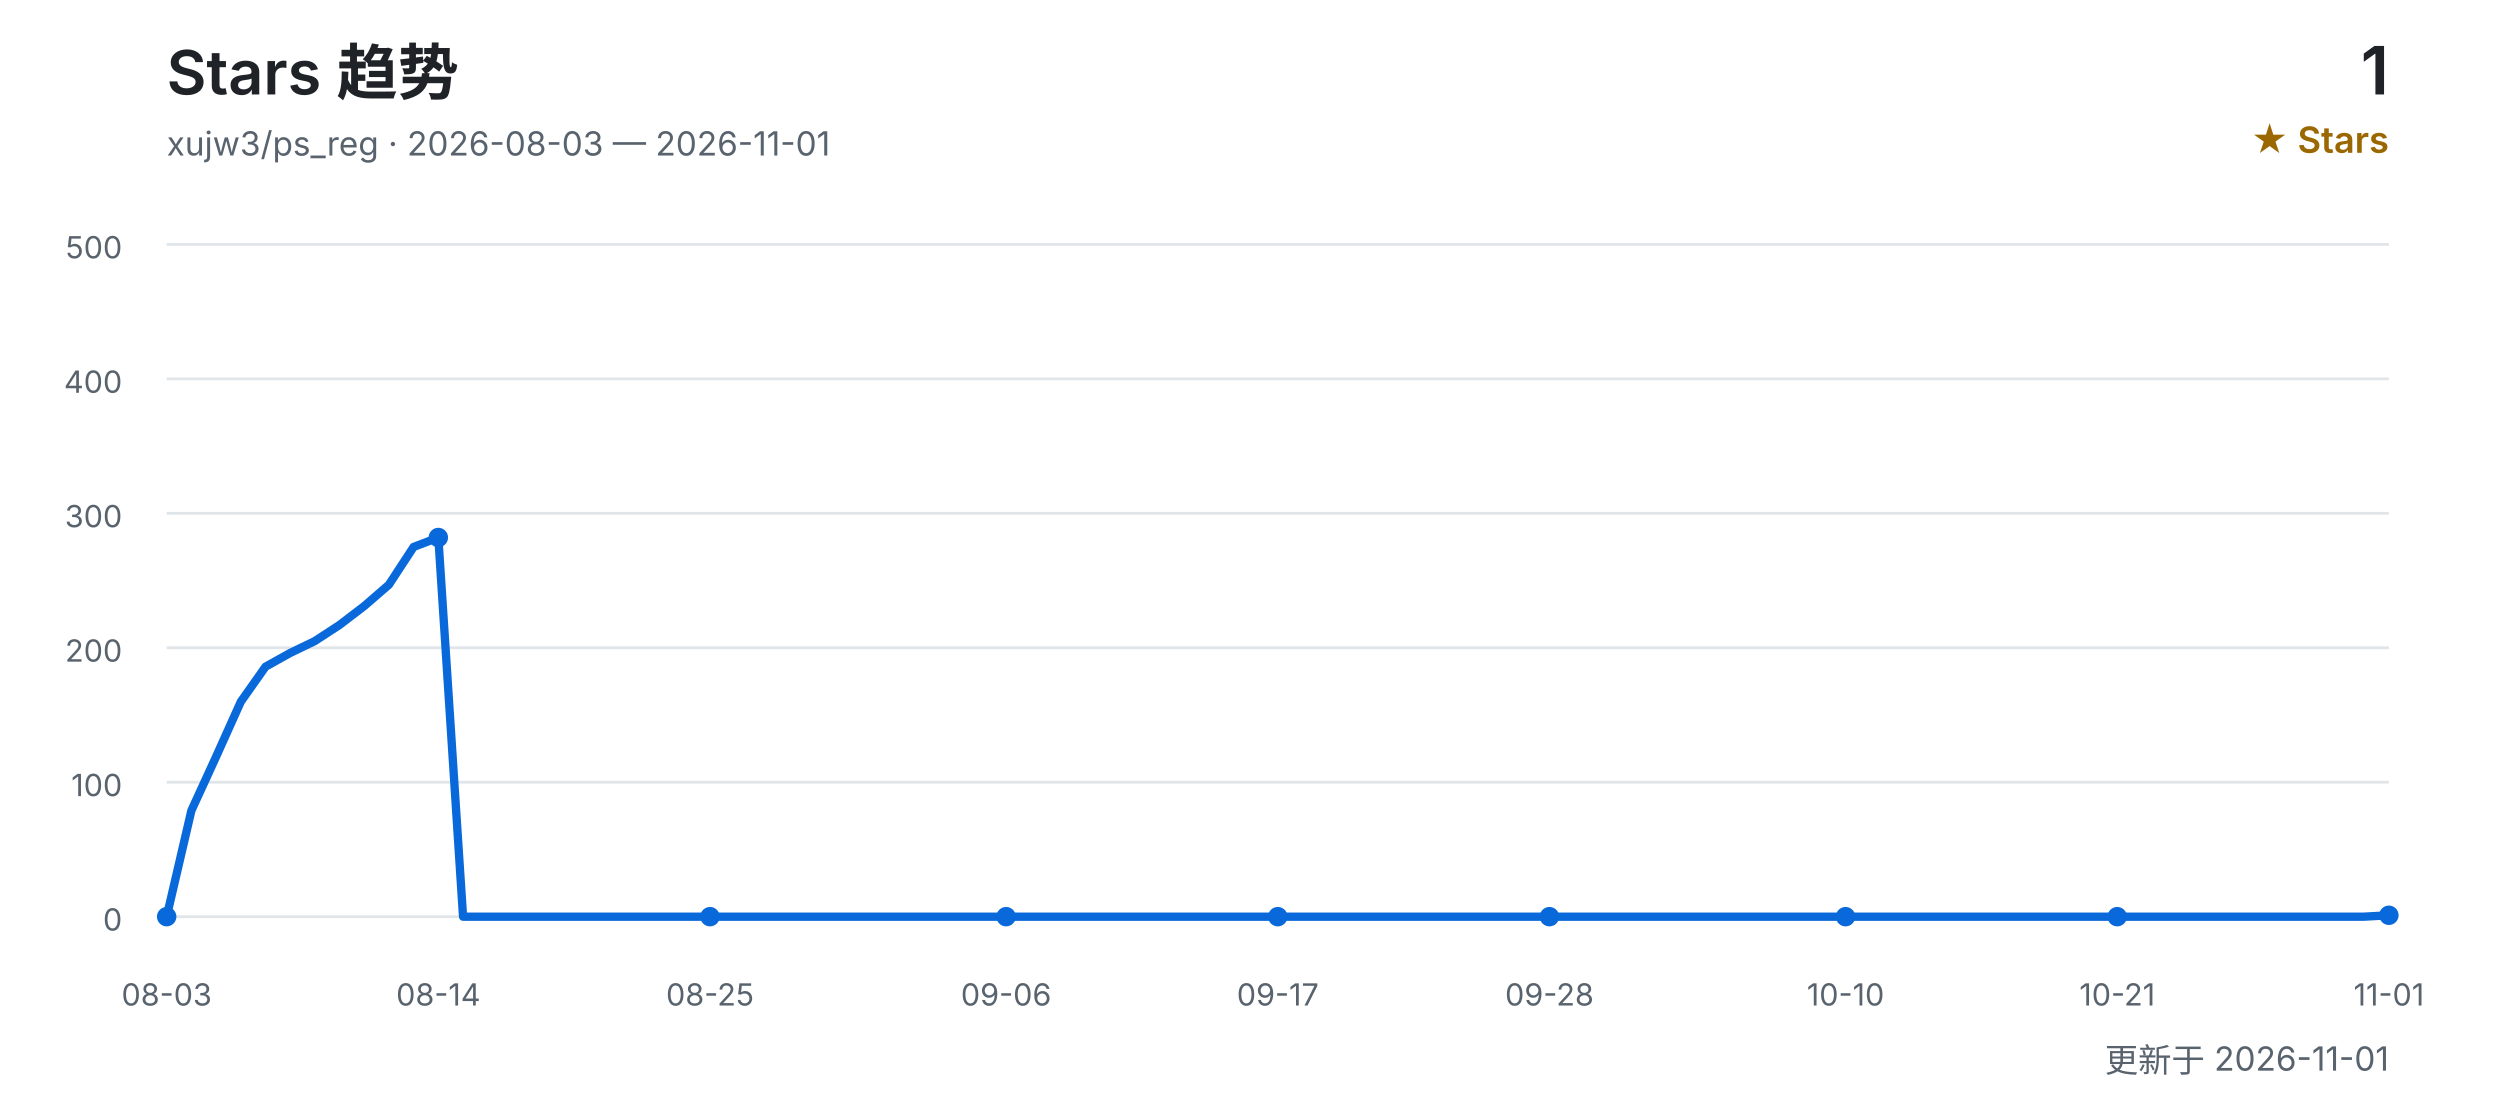
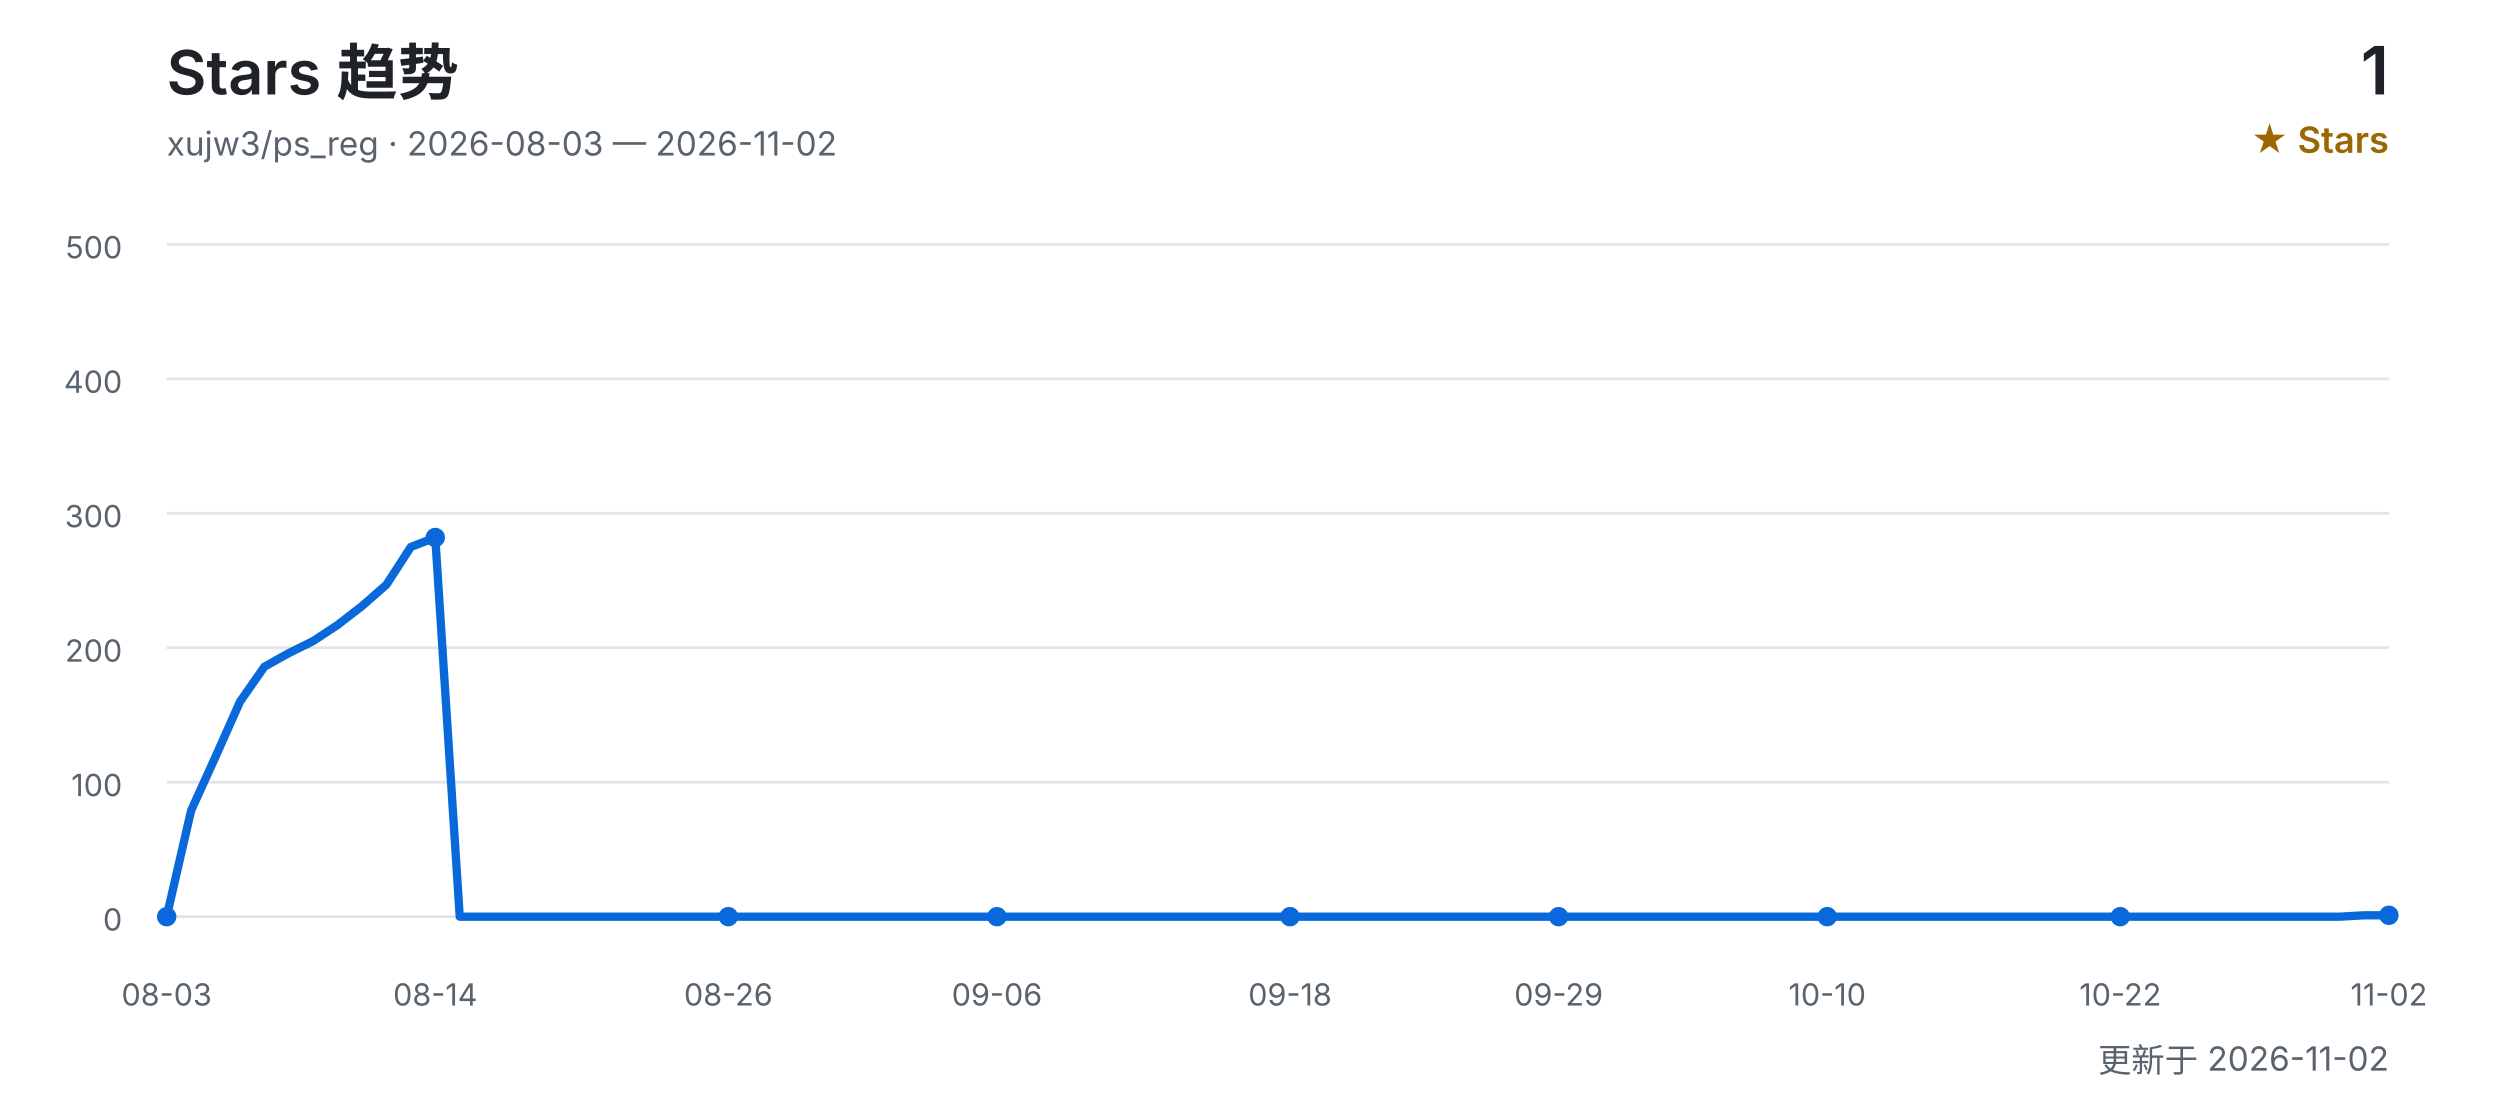
<svg xmlns="http://www.w3.org/2000/svg" width="900" height="400" viewBox="0 0 900 400" role="img" aria-labelledby="title desc">
  <defs>
    <style>
      text { font-family: Inter, "Segoe UI", Arial, "Noto Sans CJK SC", sans-serif; }
      .title { fill: #1f2328; font-size: 22px; font-weight: 600; }
      .subtitle { fill: #59636e; font-size: 12px; }
      .count { fill: #1f2328; font-size: 24px; font-weight: 600; }
      .count-label { fill: #9a6700; font-size: 13px; font-weight: 600; }
      .grid { stroke: #d0d7de; stroke-width: 1; opacity: 0.65; }
      .axis { fill: #59636e; font-size: 11px; }
      .line { fill: none; stroke: #0969da; stroke-width: 3; stroke-linecap: round; stroke-linejoin: round; }
      .point { fill: #0969da; }
    </style>
  </defs>
  <text x="60" y="34" class="title">Stars 趋势</text>
-   <text x="60" y="56" class="subtitle">xujw3/ps_reg · 2026-08-03 — 2026-11-01</text>
+   <text x="60" y="56" class="subtitle">xujw3/ps_reg · 2026-08-03 — 2026-11-02</text>
  <text x="860" y="34" class="count" text-anchor="end">1</text>
  <text x="860" y="55" class="count-label" text-anchor="end">★ Stars</text>
  <line x1="60" y1="330.0" x2="860" y2="330.0" class="grid" />
  <text x="44" y="335.0" class="axis" text-anchor="end">0</text>
  <line x1="60" y1="281.6" x2="860" y2="281.6" class="grid" />
  <text x="44" y="286.6" class="axis" text-anchor="end">100</text>
  <line x1="60" y1="233.2" x2="860" y2="233.2" class="grid" />
  <text x="44" y="238.2" class="axis" text-anchor="end">200</text>
  <line x1="60" y1="184.8" x2="860" y2="184.8" class="grid" />
  <text x="44" y="189.8" class="axis" text-anchor="end">300</text>
  <line x1="60" y1="136.4" x2="860" y2="136.4" class="grid" />
  <text x="44" y="141.4" class="axis" text-anchor="end">400</text>
  <line x1="60" y1="88.0" x2="860" y2="88.0" class="grid" />
  <text x="44" y="93.0" class="axis" text-anchor="end">500</text>
-   <polyline points="60.0,330.0 68.9,291.8 77.8,272.4 86.7,252.6 95.6,240.0 104.4,235.1 113.3,230.8 122.2,225.0 131.1,218.2 140.0,210.5 148.9,196.9 157.8,193.5 166.7,330.0 175.6,330.0 184.4,330.0 193.3,330.0 202.2,330.0 211.1,330.0 220.0,330.0 228.9,330.0 237.8,330.0 246.7,330.0 255.6,330.0 264.4,330.0 273.3,330.0 282.2,330.0 291.1,330.0 300.0,330.0 308.9,330.0 317.8,330.0 326.7,330.0 335.6,330.0 344.4,330.0 353.3,330.0 362.2,330.0 371.1,330.0 380.0,330.0 388.9,330.0 397.8,330.0 406.7,330.0 415.6,330.0 424.4,330.0 433.3,330.0 442.2,330.0 451.1,330.0 460.0,330.0 468.9,330.0 477.8,330.0 486.7,330.0 495.6,330.0 504.4,330.0 513.3,330.0 522.2,330.0 531.1,330.0 540.0,330.0 548.9,330.0 557.8,330.0 566.7,330.0 575.6,330.0 584.4,330.0 593.3,330.0 602.2,330.0 611.1,330.0 620.0,330.0 628.9,330.0 637.8,330.0 646.7,330.0 655.6,330.0 664.4,330.0 673.3,330.0 682.2,330.0 691.1,330.0 700.0,330.0 708.9,330.0 717.8,330.0 726.7,330.0 735.6,330.0 744.4,330.0 753.3,330.0 762.2,330.0 771.1,330.0 780.0,330.0 788.9,330.0 797.8,330.0 806.7,330.0 815.6,330.0 824.4,330.0 833.3,330.0 842.2,330.0 851.1,330.0 860.0,329.5" class="line" />
+   <polyline points="60.0,330.0 68.8,291.8 77.6,272.4 86.4,252.6 95.2,240.0 104.0,235.1 112.7,230.8 121.5,225.0 130.3,218.2 139.1,210.5 147.9,196.9 156.7,193.5 165.5,330.0 174.3,330.0 183.1,330.0 191.9,330.0 200.7,330.0 209.5,330.0 218.2,330.0 227.0,330.0 235.8,330.0 244.6,330.0 253.4,330.0 262.2,330.0 271.0,330.0 279.8,330.0 288.6,330.0 297.4,330.0 306.2,330.0 314.9,330.0 323.7,330.0 332.5,330.0 341.3,330.0 350.1,330.0 358.9,330.0 367.7,330.0 376.5,330.0 385.3,330.0 394.1,330.0 402.9,330.0 411.6,330.0 420.4,330.0 429.2,330.0 438.0,330.0 446.8,330.0 455.6,330.0 464.4,330.0 473.2,330.0 482.0,330.0 490.8,330.0 499.6,330.0 508.4,330.0 517.1,330.0 525.9,330.0 534.7,330.0 543.5,330.0 552.3,330.0 561.1,330.0 569.9,330.0 578.7,330.0 587.5,330.0 596.3,330.0 605.1,330.0 613.8,330.0 622.6,330.0 631.4,330.0 640.2,330.0 649.0,330.0 657.8,330.0 666.6,330.0 675.4,330.0 684.2,330.0 693.0,330.0 701.8,330.0 710.5,330.0 719.3,330.0 728.1,330.0 736.9,330.0 745.7,330.0 754.5,330.0 763.3,330.0 772.1,330.0 780.9,330.0 789.7,330.0 798.5,330.0 807.3,330.0 816.0,330.0 824.8,330.0 833.6,330.0 842.4,330.0 851.2,329.5 860.0,329.5" class="line" />
  <text x="60.0" y="362" class="axis" text-anchor="middle">08-03</text>
  <circle cx="60.0" cy="330.0" r="3.5" class="point" />
-   <text x="157.8" y="362" class="axis" text-anchor="middle">08-14</text>
-   <circle cx="157.8" cy="193.5" r="3.5" class="point" />
-   <text x="255.6" y="362" class="axis" text-anchor="middle">08-25</text>
-   <circle cx="255.6" cy="330.0" r="3.5" class="point" />
-   <text x="362.2" y="362" class="axis" text-anchor="middle">09-06</text>
-   <circle cx="362.2" cy="330.0" r="3.5" class="point" />
-   <text x="460.0" y="362" class="axis" text-anchor="middle">09-17</text>
-   <circle cx="460.0" cy="330.0" r="3.5" class="point" />
-   <text x="557.8" y="362" class="axis" text-anchor="middle">09-28</text>
-   <circle cx="557.8" cy="330.0" r="3.5" class="point" />
-   <text x="664.4" y="362" class="axis" text-anchor="middle">10-10</text>
-   <circle cx="664.4" cy="330.0" r="3.5" class="point" />
-   <text x="762.2" y="362" class="axis" text-anchor="middle">10-21</text>
-   <circle cx="762.2" cy="330.0" r="3.5" class="point" />
-   <text x="860.0" y="362" class="axis" text-anchor="middle">11-01</text>
+   <text x="156.7" y="362" class="axis" text-anchor="middle">08-14</text>
+   <circle cx="156.7" cy="193.5" r="3.5" class="point" />
+   <text x="262.2" y="362" class="axis" text-anchor="middle">08-26</text>
+   <circle cx="262.2" cy="330.0" r="3.5" class="point" />
+   <text x="358.9" y="362" class="axis" text-anchor="middle">09-06</text>
+   <circle cx="358.9" cy="330.0" r="3.5" class="point" />
+   <text x="464.4" y="362" class="axis" text-anchor="middle">09-18</text>
+   <circle cx="464.4" cy="330.0" r="3.5" class="point" />
+   <text x="561.1" y="362" class="axis" text-anchor="middle">09-29</text>
+   <circle cx="561.1" cy="330.0" r="3.5" class="point" />
+   <text x="657.8" y="362" class="axis" text-anchor="middle">10-10</text>
+   <circle cx="657.8" cy="330.0" r="3.5" class="point" />
+   <text x="763.3" y="362" class="axis" text-anchor="middle">10-22</text>
+   <circle cx="763.3" cy="330.0" r="3.5" class="point" />
+   <text x="860.0" y="362" class="axis" text-anchor="middle">11-02</text>
  <circle cx="860.0" cy="329.5" r="3.5" class="point" />
-   <text x="860" y="386" class="subtitle" text-anchor="end">更新于 2026-11-01</text>
+   <text x="860" y="386" class="subtitle" text-anchor="end">更新于 2026-11-02</text>
</svg>
